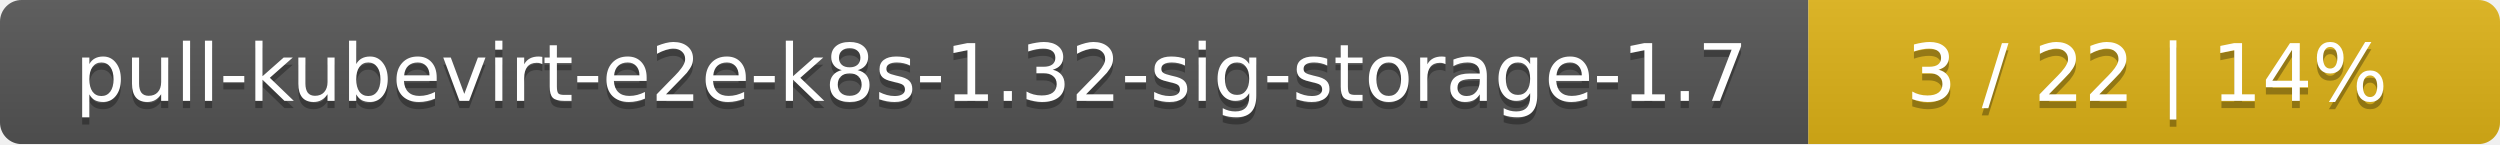
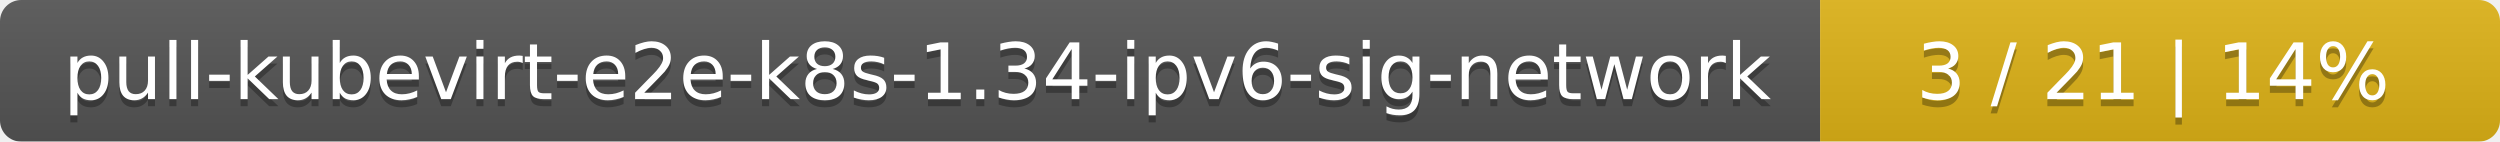
- <svg xmlns="http://www.w3.org/2000/svg" width="347" height="20">
+ <svg xmlns="http://www.w3.org/2000/svg" width="353" height="20">
  <linearGradient id="smooth" x2="0" y2="100%">
    <stop offset="0" stop-color="#bbb" stop-opacity=".1" />
    <stop offset="1" stop-opacity=".1" />
  </linearGradient>
  <mask id="round">
-     <rect width="347" height="20" rx="3" fill="#fff" />
+     <rect width="353" height="20" rx="3" fill="#fff" />
  </mask>
  <g mask="url(#round)">
-     <rect width="251" height="20" fill="#555" />
-     <rect x="251" width="96" height="20" fill="#dfb317" />
-     <rect width="347" height="20" fill="url(#smooth)" />
+     <rect width="257" height="20" fill="#555" />
+     <rect x="257" width="96" height="20" fill="#dfb317" />
+     <rect width="353" height="20" fill="url(#smooth)" />
  </g>
  <g fill="#fff" text-anchor="middle" font-family="DejaVu Sans,Verdana,Geneva,sans-serif" font-size="11">
-     <text x="126.5" y="15" fill="#010101" fill-opacity=".3">pull-kubevirt-e2e-k8s-1.32-sig-storage-1.7</text>
-     <text x="126.5" y="14">pull-kubevirt-e2e-k8s-1.32-sig-storage-1.7</text>
-     <text x="298" y="15" fill="#010101" fill-opacity=".3">3 / 22    |    14%</text>
-     <text x="298" y="14">3 / 22    |    14%</text>
+     <text x="129.5" y="15" fill="#010101" fill-opacity=".3">pull-kubevirt-e2e-k8s-1.34-ipv6-sig-network</text>
+     <text x="129.5" y="14">pull-kubevirt-e2e-k8s-1.34-ipv6-sig-network</text>
+     <text x="304" y="15" fill="#010101" fill-opacity=".3">3 / 21    |    14%</text>
+     <text x="304" y="14">3 / 21    |    14%</text>
  </g>
</svg>
